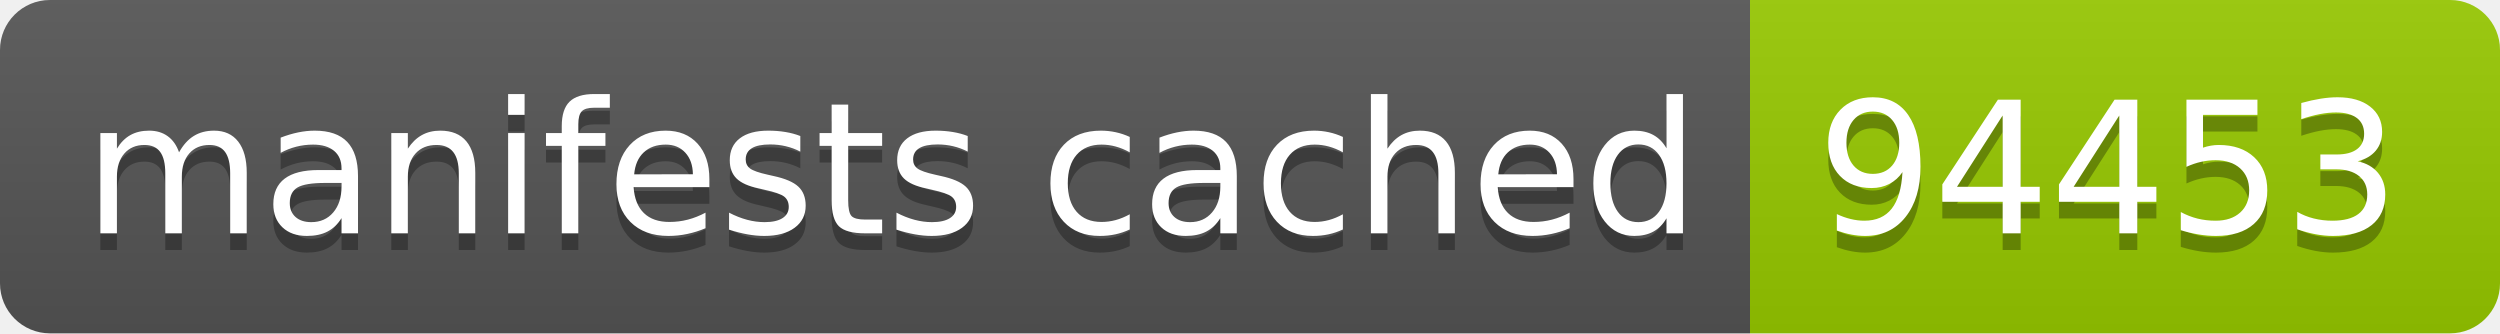
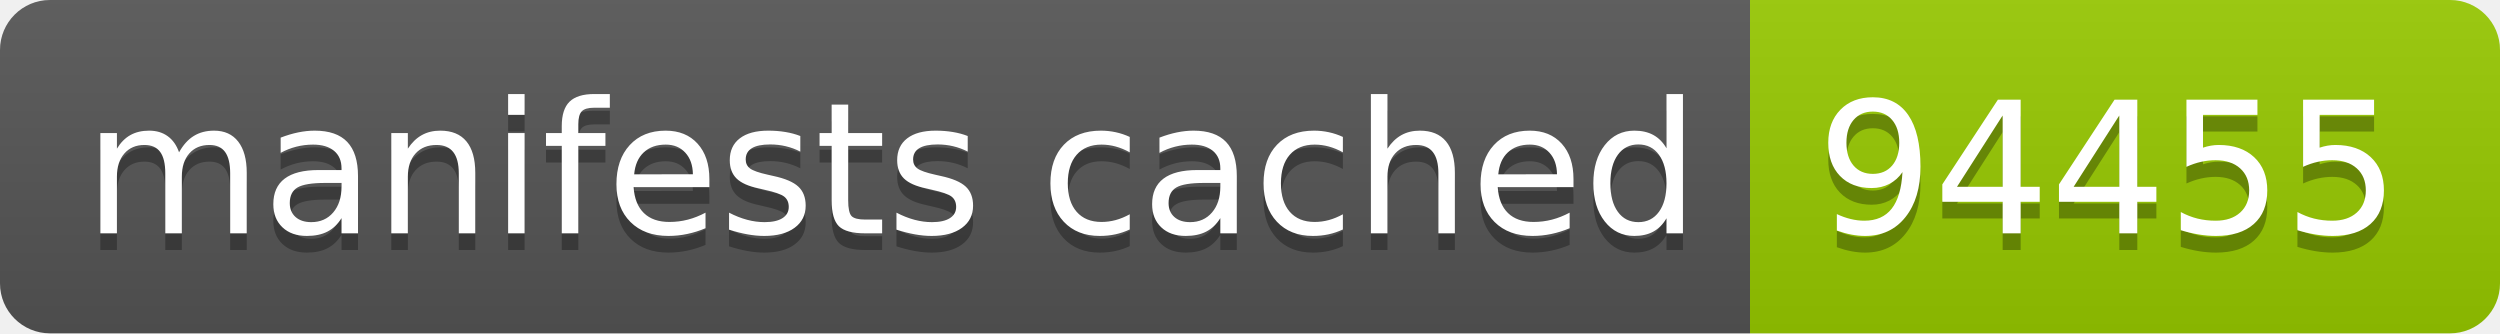
- <svg xmlns="http://www.w3.org/2000/svg" width="150" height="20" role="img" aria-label="manifests cached: 94453">
+ <svg xmlns="http://www.w3.org/2000/svg" width="150" height="20" role="img" aria-label="manifests cached: 94455">
  <linearGradient id="s" x2="0" y2="100%">
    <stop offset="0" stop-color="#bbb" stop-opacity=".1" />
    <stop offset="1" stop-opacity=".1" />
  </linearGradient>
  <clipPath id="r">
    <rect width="150" height="20" rx="3" fill="#fff" />
  </clipPath>
  <g clip-path="url(#r)">
    <rect width="105" height="20" fill="#555" />
    <rect x="105" width="45" height="20" fill="#97ca00" />
    <rect width="150" height="20" fill="url(#s)" />
  </g>
  <g fill="#fff" text-anchor="middle" font-family="Verdana,Geneva,DejaVu Sans,sans-serif" text-rendering="geometricPrecision" font-size="110">
    <text aria-hidden="true" x="535" y="150" fill="#010101" fill-opacity=".3" transform="scale(.1)" textLength="950">manifests cached</text>
    <text x="535" y="140" transform="scale(.1)" fill="#fff" textLength="950">manifests cached</text>
-     <text aria-hidden="true" x="1265" y="150" fill="#010101" fill-opacity=".3" transform="scale(.1)" textLength="350">94453</text>
-     <text x="1265" y="140" transform="scale(.1)" fill="#fff" textLength="350">94453</text>
+     <text aria-hidden="true" x="1265" y="150" fill="#010101" fill-opacity=".3" transform="scale(.1)" textLength="350">94455</text>
+     <text x="1265" y="140" transform="scale(.1)" fill="#fff" textLength="350">94455</text>
  </g>
</svg>
